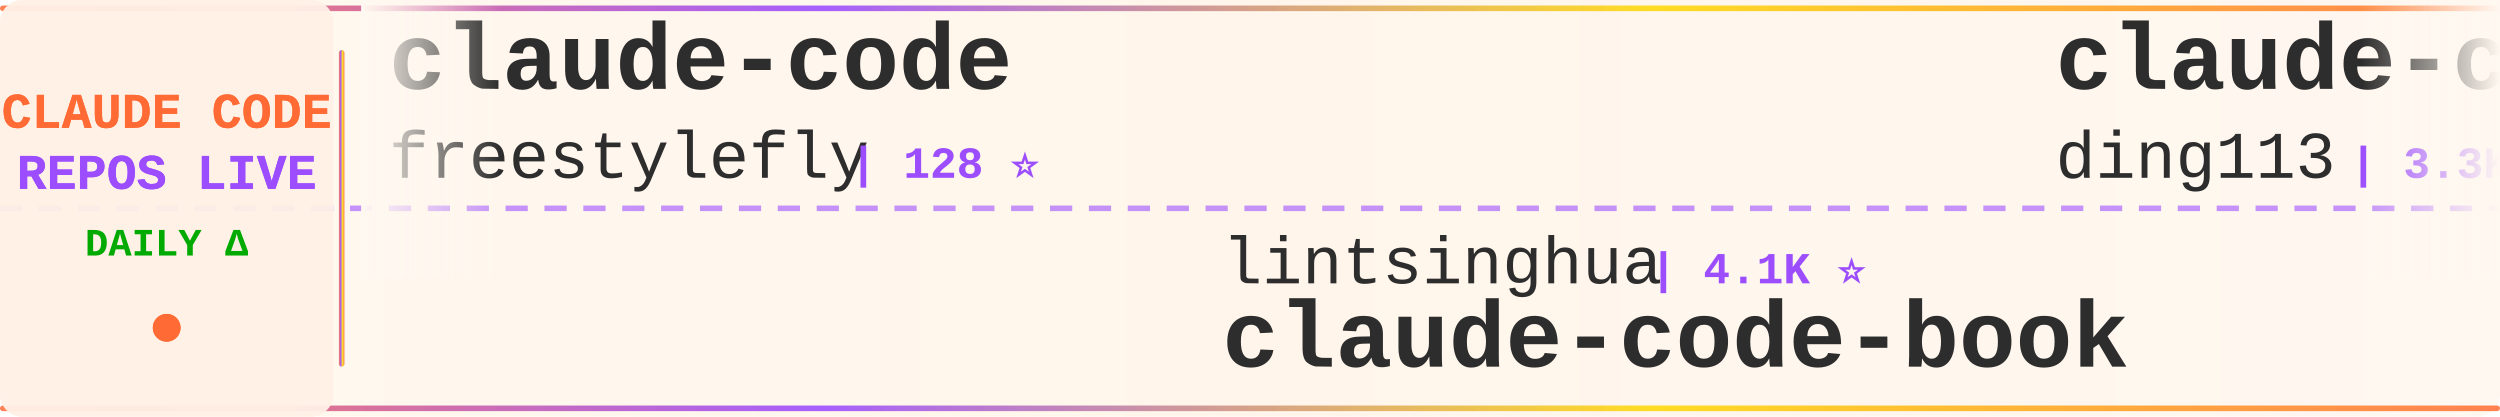
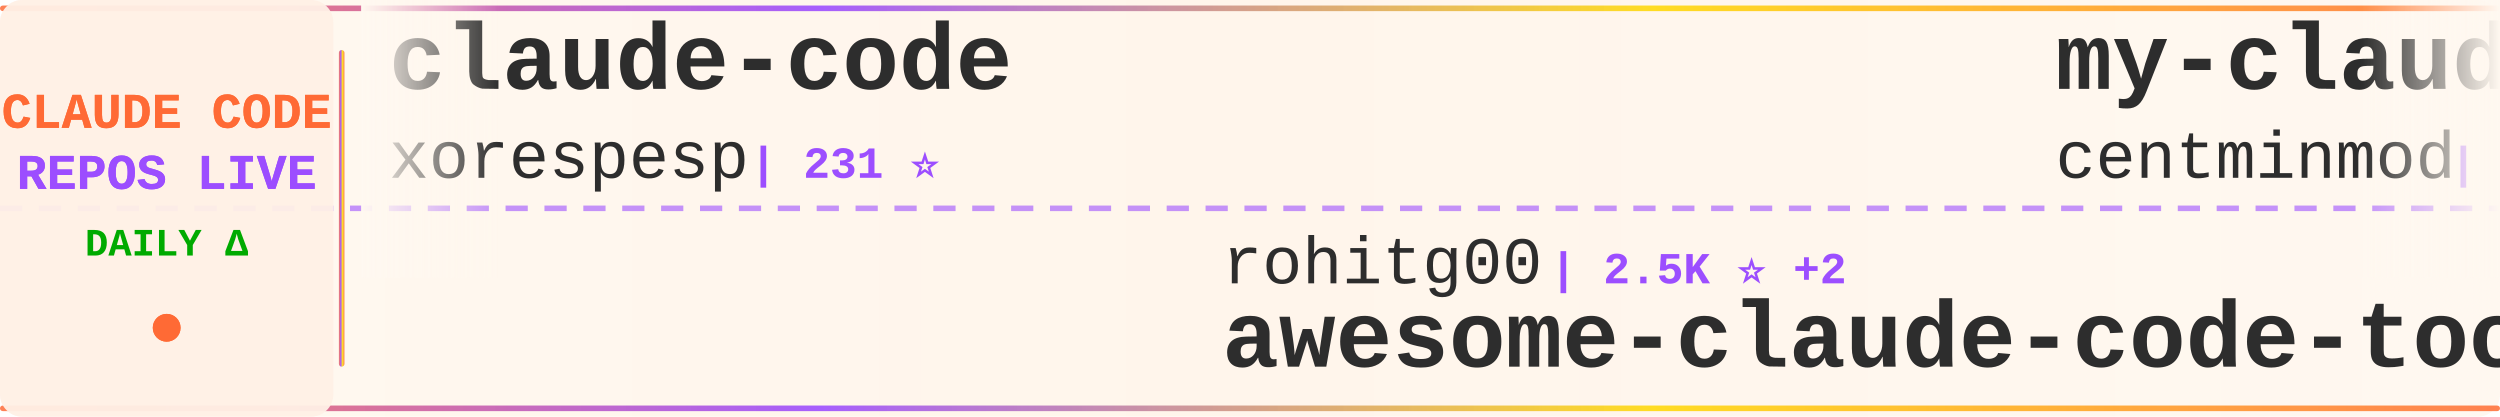
<svg xmlns="http://www.w3.org/2000/svg" width="900" height="150">
  <defs>
    <linearGradient id="tickerBg" x1="0%" y1="0%" x2="100%" y2="0%">
      <stop offset="0%" style="stop-color:#fff8f0;stop-opacity:0.98" />
      <stop offset="50%" style="stop-color:#fff5eb;stop-opacity:1" />
      <stop offset="100%" style="stop-color:#fff8f0;stop-opacity:0.98" />
    </linearGradient>
    <linearGradient id="borderGrad" x1="0%" y1="0%" x2="100%" y2="0%">
      <stop offset="0%" style="stop-color:#FF6B35;stop-opacity:0.85">
        <animate attributeName="stop-opacity" values="0.85;1;0.85" dur="2s" repeatCount="indefinite" />
      </stop>
      <stop offset="33%" style="stop-color:#9C4EFF;stop-opacity:0.9">
        <animate attributeName="stop-opacity" values="0.9;1;0.9" dur="2.2s" repeatCount="indefinite" />
      </stop>
      <stop offset="66%" style="stop-color:#FFD700;stop-opacity:0.85">
        <animate attributeName="stop-opacity" values="0.85;1;0.85" dur="1.8s" repeatCount="indefinite" />
      </stop>
      <stop offset="100%" style="stop-color:#FF6B35;stop-opacity:0.85">
        <animate attributeName="stop-opacity" values="0.85;1;0.85" dur="2s" repeatCount="indefinite" />
      </stop>
    </linearGradient>
    <filter id="textGlow">
      <feGaussianBlur stdDeviation="0.15" result="coloredBlur" />
      <feMerge>
        <feMergeNode in="coloredBlur" />
        <feMergeNode in="SourceGraphic" />
      </feMerge>
    </filter>
    <filter id="metricGlow">
      <feGaussianBlur stdDeviation="0.2" result="coloredBlur" />
      <feMerge>
        <feMergeNode in="coloredBlur" />
        <feMergeNode in="SourceGraphic" />
      </feMerge>
    </filter>
    <linearGradient id="leftFade" x1="0%" y1="0%" x2="100%" y2="0%">
      <stop offset="0%" style="stop-color:#fff8f0;stop-opacity:1" />
      <stop offset="100%" style="stop-color:#fff8f0;stop-opacity:0" />
    </linearGradient>
    <linearGradient id="rightFade" x1="0%" y1="0%" x2="100%" y2="0%">
      <stop offset="0%" style="stop-color:#fff8f0;stop-opacity:0" />
      <stop offset="100%" style="stop-color:#fff8f0;stop-opacity:1" />
    </linearGradient>
  </defs>
  <rect width="900" height="150" fill="url(#tickerBg)" rx="8" />
  <rect x="0" y="2" width="900" height="2" fill="url(#borderGrad)" rx="1" />
  <rect x="0" y="146" width="900" height="2" fill="url(#borderGrad)" rx="1" />
  <line x1="0" y1="75" x2="900" y2="75" stroke="#9C4EFF" stroke-width="2" stroke-dasharray="8 6" opacity="0.6" />
  <rect x="0" y="0" width="120" height="150" fill="#fff0e6" opacity="0.95" rx="8" />
  <text x="60" y="46" font-family="'Courier New', monospace" font-size="18" font-weight="bold" fill="#FF6B35" text-anchor="middle" filter="url(#textGlow)">
    CLAUDE CODE
  </text>
  <text x="60" y="68" font-family="'Courier New', monospace" font-size="18" font-weight="bold" fill="#9C4EFF" text-anchor="middle" filter="url(#textGlow)">
    REPOS LIVE
  </text>
  <text x="60" y="92" font-family="'Courier New', monospace" font-size="14" font-weight="bold" fill="#00aa00" text-anchor="middle">
    DAILY Δ
  </text>
  <circle cx="60" cy="118" r="5" fill="#FF6B35" filter="url(#metricGlow)">
    <animate attributeName="r" values="4;6;4" dur="1.5s" repeatCount="indefinite" />
    <animate attributeName="opacity" values="0.6;1;0.6" dur="1.5s" repeatCount="indefinite" />
  </circle>
  <rect x="122" y="18" width="2" height="114" fill="url(#borderGrad)" rx="1" />
  <clipPath id="tickerClip">
    <rect x="130" y="0" width="770" height="150" />
  </clipPath>
  <g clip-path="url(#tickerClip)">
    <g id="tickerItems">
      <animateTransform attributeName="transform" attributeType="XML" type="translate" from="0 0" to="-3000 0" dur="54s" repeatCount="indefinite" />
      <g transform="translate(0, 0)">
        <text x="140" y="32" font-family="'Courier New', monospace" font-size="34" font-weight="bold" fill="#2d2d2d">claude-code</text>
-         <text x="140" y="64" font-family="'Courier New', monospace" font-size="24" font-weight="normal" fill="#2d2d2d" opacity="1.0">freestylefly</text>
-         <text x="306" y="64" font-family="'Courier New', monospace" font-size="16" font-weight="bold" fill="#9C4EFF"> | 128 ⭐</text>
+         <text x="140" y="64" font-family="'Courier New', monospace" font-size="24" font-weight="normal" fill="#2d2d2d" opacity="1.0">xorespesp</text>
+         <text x="270" y="64" font-family="'Courier New', monospace" font-size="16" font-weight="bold" fill="#9C4EFF"> | 231 ⭐</text>
      </g>
      <g transform="translate(300, 0)">
-         <text x="140" y="102" font-family="'Courier New', monospace" font-size="24" font-weight="normal" fill="#2d2d2d" opacity="1.0">lintsinghua</text>
-         <text x="294" y="102" font-family="'Courier New', monospace" font-size="16" font-weight="bold" fill="#9C4EFF"> | 4.1K ⭐</text>
-         <text x="140" y="132" font-family="'Courier New', monospace" font-size="34" font-weight="bold" fill="#2d2d2d">claude-code-book</text>
+         <text x="140" y="102" font-family="'Courier New', monospace" font-size="24" font-weight="normal" fill="#2d2d2d" opacity="1.0">rohitg00</text>
+         <text x="258" y="102" font-family="'Courier New', monospace" font-size="16" font-weight="bold" fill="#9C4EFF"> | 2.5K ⭐ +2</text>
+         <text x="140" y="132" font-family="'Courier New', monospace" font-size="34" font-weight="bold" fill="#2d2d2d">awesome-claude-code-tool...</text>
      </g>
      <g transform="translate(600, 0)">
-         <text x="140" y="32" font-family="'Courier New', monospace" font-size="34" font-weight="bold" fill="#2d2d2d">claude-code-hub</text>
-         <text x="140" y="64" font-family="'Courier New', monospace" font-size="24" font-weight="normal" fill="#2d2d2d" opacity="1.0">ding113</text>
-         <text x="246" y="64" font-family="'Courier New', monospace" font-size="16" font-weight="bold" fill="#9C4EFF"> | 3.3K ⭐ +1</text>
+         <text x="140" y="32" font-family="'Courier New', monospace" font-size="34" font-weight="bold" fill="#2d2d2d">my-claude-code-setup</text>
+         <text x="140" y="64" font-family="'Courier New', monospace" font-size="24" font-weight="normal" fill="#2d2d2d" opacity="1.0">centminmod</text>
+         <text x="282" y="64" font-family="'Courier New', monospace" font-size="16" font-weight="bold" fill="#9C4EFF"> | 2.6K ⭐</text>
      </g>
      <g transform="translate(900, 0)">
-         <text x="140" y="102" font-family="'Courier New', monospace" font-size="24" font-weight="normal" fill="#2d2d2d" opacity="1.0">yasasbanukaofficial</text>
-         <text x="390" y="102" font-family="'Courier New', monospace" font-size="16" font-weight="bold" fill="#9C4EFF"> | 3.9K ⭐ +3</text>
-         <text x="140" y="132" font-family="'Courier New', monospace" font-size="34" font-weight="bold" fill="#2d2d2d">claude-code</text>
+         <text x="140" y="102" font-family="'Courier New', monospace" font-size="24" font-weight="normal" fill="#2d2d2d" opacity="1.0">davila7</text>
+         <text x="246" y="102" font-family="'Courier New', monospace" font-size="16" font-weight="bold" fill="#9C4EFF"> | 30.2K ⭐ +6</text>
+         <text x="140" y="132" font-family="'Courier New', monospace" font-size="34" font-weight="bold" fill="#2d2d2d">claude-code-templates</text>
      </g>
      <g transform="translate(1200, 0)">
-         <text x="140" y="32" font-family="'Courier New', monospace" font-size="34" font-weight="bold" fill="#2d2d2d">Claude-Code</text>
-         <text x="140" y="64" font-family="'Courier New', monospace" font-size="24" font-weight="normal" fill="#2d2d2d" opacity="1.0">pengchengneo</text>
-         <text x="306" y="64" font-family="'Courier New', monospace" font-size="16" font-weight="bold" fill="#9C4EFF"> | 1.7K ⭐</text>
+         <text x="140" y="32" font-family="'Courier New', monospace" font-size="34" font-weight="bold" fill="#2d2d2d">claude-code-router</text>
+         <text x="140" y="64" font-family="'Courier New', monospace" font-size="24" font-weight="normal" fill="#2d2d2d" opacity="1.0">musistudio</text>
+         <text x="282" y="64" font-family="'Courier New', monospace" font-size="16" font-weight="bold" fill="#9C4EFF"> | 36.5K ⭐ +8</text>
      </g>
      <g transform="translate(1500, 0)">
-         <text x="140" y="102" font-family="'Courier New', monospace" font-size="24" font-weight="normal" fill="#2d2d2d" opacity="1.0">frankbria</text>
-         <text x="270" y="102" font-family="'Courier New', monospace" font-size="16" font-weight="bold" fill="#9C4EFF"> | 9.6K ⭐ -1</text>
-         <text x="140" y="132" font-family="'Courier New', monospace" font-size="34" font-weight="bold" fill="#2d2d2d">ralph-claude-code</text>
+         <text x="140" y="102" font-family="'Courier New', monospace" font-size="24" font-weight="normal" fill="#2d2d2d" opacity="1.0">sugyan</text>
+         <text x="234" y="102" font-family="'Courier New', monospace" font-size="16" font-weight="bold" fill="#9C4EFF"> | 1.1K ⭐</text>
+         <text x="140" y="132" font-family="'Courier New', monospace" font-size="34" font-weight="bold" fill="#2d2d2d">claude-code-webui</text>
      </g>
      <g transform="translate(1800, 0)">
-         <text x="140" y="32" font-family="'Courier New', monospace" font-size="34" font-weight="bold" fill="#2d2d2d">my-claude-code-setup</text>
-         <text x="140" y="64" font-family="'Courier New', monospace" font-size="24" font-weight="normal" fill="#2d2d2d" opacity="1.0">centminmod</text>
-         <text x="282" y="64" font-family="'Courier New', monospace" font-size="16" font-weight="bold" fill="#9C4EFF"> | 2.6K ⭐ +3</text>
+         <text x="140" y="32" font-family="'Courier New', monospace" font-size="34" font-weight="bold" fill="#2d2d2d">claude-code-tips</text>
+         <text x="140" y="64" font-family="'Courier New', monospace" font-size="24" font-weight="normal" fill="#2d2d2d" opacity="1.0">ykdojo</text>
+         <text x="234" y="64" font-family="'Courier New', monospace" font-size="16" font-weight="bold" fill="#9C4EFF"> | 9.6K ⭐ +5</text>
      </g>
      <g transform="translate(2100, 0)">
-         <text x="140" y="102" font-family="'Courier New', monospace" font-size="24" font-weight="normal" fill="#2d2d2d" opacity="1.0">asgeirtj</text>
-         <text x="258" y="102" font-family="'Courier New', monospace" font-size="16" font-weight="bold" fill="#9C4EFF"> | 62.6K ⭐ +10</text>
-         <text x="140" y="132" font-family="'Courier New', monospace" font-size="34" font-weight="bold" fill="#2d2d2d">system_prompts_leaks</text>
+         <text x="140" y="102" font-family="'Courier New', monospace" font-size="24" font-weight="normal" fill="#2d2d2d" opacity="1.0">chauncygu</text>
+         <text x="270" y="102" font-family="'Courier New', monospace" font-size="16" font-weight="bold" fill="#9C4EFF"> | 2.8K ⭐ +1</text>
+         <text x="140" y="132" font-family="'Courier New', monospace" font-size="34" font-weight="bold" fill="#2d2d2d">collection-claude-code-s...</text>
      </g>
      <g transform="translate(2400, 0)">
-         <text x="140" y="32" font-family="'Courier New', monospace" font-size="34" font-weight="bold" fill="#2d2d2d">Claude-Code-Source-Study</text>
-         <text x="140" y="64" font-family="'Courier New', monospace" font-size="24" font-weight="normal" fill="#2d2d2d" opacity="1.0">luyao618</text>
-         <text x="258" y="64" font-family="'Courier New', monospace" font-size="16" font-weight="bold" fill="#9C4EFF"> | 1.7K ⭐</text>
+         <text x="140" y="32" font-family="'Courier New', monospace" font-size="34" font-weight="bold" fill="#2d2d2d">Claude-code</text>
+         <text x="140" y="64" font-family="'Courier New', monospace" font-size="24" font-weight="normal" fill="#2d2d2d" opacity="1.0">fazxes</text>
+         <text x="234" y="64" font-family="'Courier New', monospace" font-size="16" font-weight="bold" fill="#9C4EFF"> | 231 ⭐</text>
      </g>
      <g transform="translate(2700, 0)">
-         <text x="140" y="102" font-family="'Courier New', monospace" font-size="24" font-weight="normal" fill="#2d2d2d" opacity="1.0">tanbiralam</text>
-         <text x="282" y="102" font-family="'Courier New', monospace" font-size="16" font-weight="bold" fill="#9C4EFF"> | 2.1K ⭐</text>
-         <text x="140" y="132" font-family="'Courier New', monospace" font-size="34" font-weight="bold" fill="#2d2d2d">claude-code</text>
+         <text x="140" y="102" font-family="'Courier New', monospace" font-size="24" font-weight="normal" fill="#2d2d2d" opacity="1.0">1rgs</text>
+         <text x="210" y="102" font-family="'Courier New', monospace" font-size="16" font-weight="bold" fill="#9C4EFF"> | 3.7K ⭐ +1</text>
+         <text x="140" y="132" font-family="'Courier New', monospace" font-size="34" font-weight="bold" fill="#2d2d2d">claude-code-proxy</text>
      </g>
      <g transform="translate(3000, 0)">
        <text x="140" y="32" font-family="'Courier New', monospace" font-size="34" font-weight="bold" fill="#2d2d2d">claude-code</text>
-         <text x="140" y="64" font-family="'Courier New', monospace" font-size="24" font-weight="normal" fill="#2d2d2d" opacity="1.0">freestylefly</text>
-         <text x="306" y="64" font-family="'Courier New', monospace" font-size="16" font-weight="bold" fill="#9C4EFF"> | 128 ⭐</text>
+         <text x="140" y="64" font-family="'Courier New', monospace" font-size="24" font-weight="normal" fill="#2d2d2d" opacity="1.0">xorespesp</text>
+         <text x="270" y="64" font-family="'Courier New', monospace" font-size="16" font-weight="bold" fill="#9C4EFF"> | 231 ⭐</text>
      </g>
      <g transform="translate(3300, 0)">
-         <text x="140" y="102" font-family="'Courier New', monospace" font-size="24" font-weight="normal" fill="#2d2d2d" opacity="1.0">lintsinghua</text>
-         <text x="294" y="102" font-family="'Courier New', monospace" font-size="16" font-weight="bold" fill="#9C4EFF"> | 4.1K ⭐</text>
-         <text x="140" y="132" font-family="'Courier New', monospace" font-size="34" font-weight="bold" fill="#2d2d2d">claude-code-book</text>
+         <text x="140" y="102" font-family="'Courier New', monospace" font-size="24" font-weight="normal" fill="#2d2d2d" opacity="1.0">rohitg00</text>
+         <text x="258" y="102" font-family="'Courier New', monospace" font-size="16" font-weight="bold" fill="#9C4EFF"> | 2.5K ⭐ +2</text>
+         <text x="140" y="132" font-family="'Courier New', monospace" font-size="34" font-weight="bold" fill="#2d2d2d">awesome-claude-code-tool...</text>
      </g>
      <g transform="translate(3600, 0)">
-         <text x="140" y="32" font-family="'Courier New', monospace" font-size="34" font-weight="bold" fill="#2d2d2d">claude-code-hub</text>
-         <text x="140" y="64" font-family="'Courier New', monospace" font-size="24" font-weight="normal" fill="#2d2d2d" opacity="1.0">ding113</text>
-         <text x="246" y="64" font-family="'Courier New', monospace" font-size="16" font-weight="bold" fill="#9C4EFF"> | 3.3K ⭐ +1</text>
+         <text x="140" y="32" font-family="'Courier New', monospace" font-size="34" font-weight="bold" fill="#2d2d2d">my-claude-code-setup</text>
+         <text x="140" y="64" font-family="'Courier New', monospace" font-size="24" font-weight="normal" fill="#2d2d2d" opacity="1.0">centminmod</text>
+         <text x="282" y="64" font-family="'Courier New', monospace" font-size="16" font-weight="bold" fill="#9C4EFF"> | 2.6K ⭐</text>
      </g>
      <g transform="translate(3900, 0)">
-         <text x="140" y="102" font-family="'Courier New', monospace" font-size="24" font-weight="normal" fill="#2d2d2d" opacity="1.0">yasasbanukaofficial</text>
-         <text x="390" y="102" font-family="'Courier New', monospace" font-size="16" font-weight="bold" fill="#9C4EFF"> | 3.9K ⭐ +3</text>
-         <text x="140" y="132" font-family="'Courier New', monospace" font-size="34" font-weight="bold" fill="#2d2d2d">claude-code</text>
+         <text x="140" y="102" font-family="'Courier New', monospace" font-size="24" font-weight="normal" fill="#2d2d2d" opacity="1.0">davila7</text>
+         <text x="246" y="102" font-family="'Courier New', monospace" font-size="16" font-weight="bold" fill="#9C4EFF"> | 30.2K ⭐ +6</text>
+         <text x="140" y="132" font-family="'Courier New', monospace" font-size="34" font-weight="bold" fill="#2d2d2d">claude-code-templates</text>
      </g>
    </g>
  </g>
  <rect x="130" y="0" width="50" height="100" fill="url(#leftFade)" />
  <rect x="850" y="0" width="50" height="100" fill="url(#rightFade)" />
</svg>
